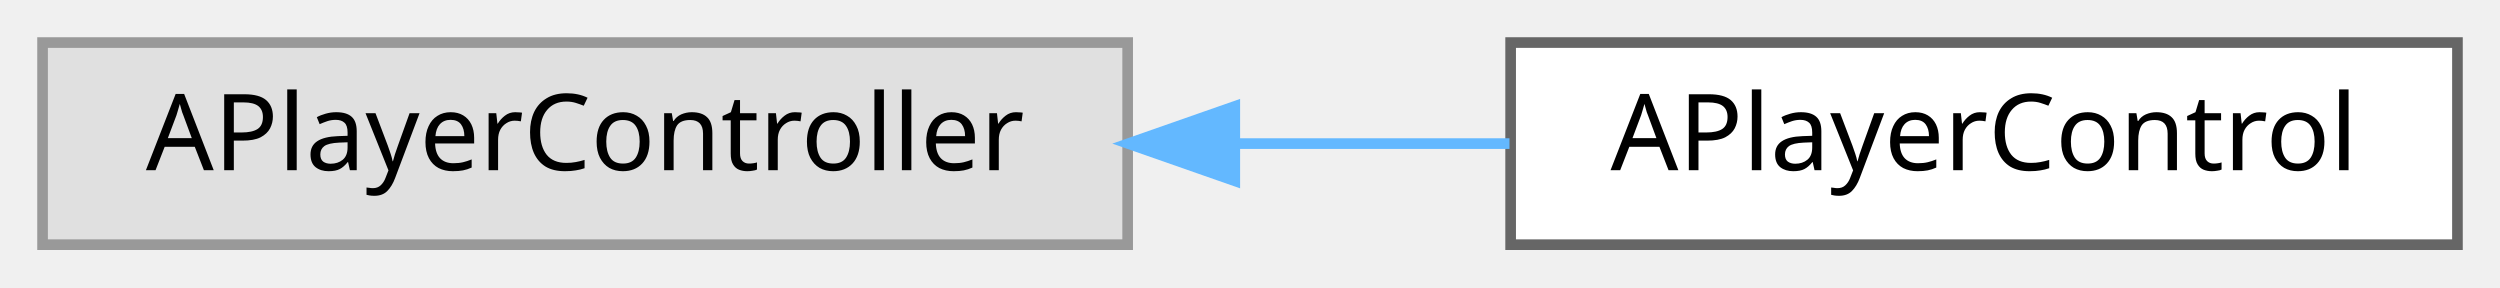
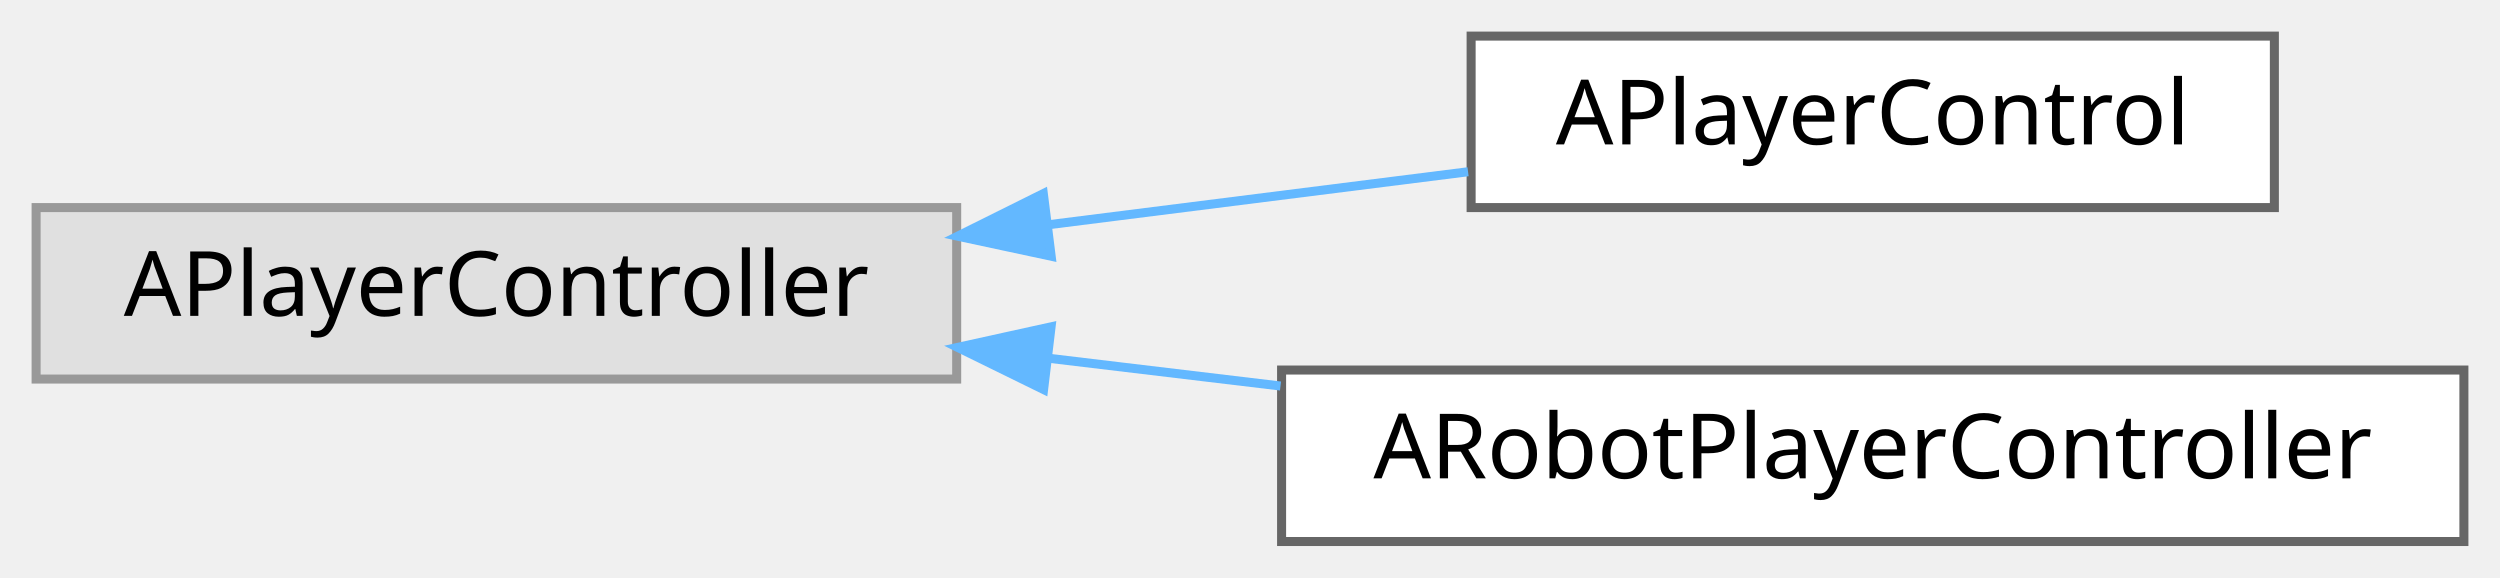
- <svg xmlns="http://www.w3.org/2000/svg" xmlns:xlink="http://www.w3.org/1999/xlink" width="235pt" height="27pt" viewBox="0.00 0.00 235.00 27.00">
-   <g id="graph0" class="graph" transform="scale(1 1) rotate(0) translate(4 23)">
+ <svg xmlns="http://www.w3.org/2000/svg" xmlns:xlink="http://www.w3.org/1999/xlink" width="277pt" height="64pt" viewBox="0.00 0.00 277.00 64.00">
+   <g id="graph0" class="graph" transform="scale(1 1) rotate(0) translate(4 60)">
    <g id="Node000000" class="node">
      <g id="a_Node000000">
        <a xlink:title=" ">
-           <polygon fill="#e0e0e0" stroke="#999999" points="102,-19 0,-19 0,0 102,0 102,-19" />
-           <text text-anchor="middle" x="51" y="-7" font-family="Malgun Gothic" font-size="10.00">APlayerController</text>
+           <polygon fill="#e0e0e0" stroke="#999999" points="102,-37 0,-37 0,-18 102,-18 102,-37" />
+           <text text-anchor="middle" x="51" y="-25" font-family="Malgun Gothic" font-size="10.00">APlayerController</text>
        </a>
      </g>
    </g>
    <g id="Node000001" class="node">
      <g id="a_Node000001">
        <a xlink:href="classAPlayerControl.html" target="_top" xlink:title=" ">
-           <polygon fill="white" stroke="#666666" points="227,-19 138,-19 138,0 227,0 227,-19" />
-           <text text-anchor="middle" x="182.5" y="-7" font-family="Malgun Gothic" font-size="10.00">APlayerControl</text>
+           <polygon fill="white" stroke="#666666" points="248,-56 159,-56 159,-37 248,-37 248,-56" />
+           <text text-anchor="middle" x="203.5" y="-44" font-family="Malgun Gothic" font-size="10.00">APlayerControl</text>
        </a>
      </g>
    </g>
-     <g id="edge7_Node000000_Node000001" class="edge">
-       <g id="a_edge7_Node000000_Node000001">
+     <g id="edge10_Node000000_Node000001" class="edge">
+       <g id="a_edge10_Node000000_Node000001">
        <a xlink:title=" ">
-           <path fill="none" stroke="#63b8ff" d="M112.16,-9.5C120.84,-9.5 129.62,-9.5 137.89,-9.5" />
-           <polygon fill="#63b8ff" stroke="#63b8ff" points="112.07,-6 102.07,-9.5 112.07,-13 112.07,-6" />
+           <path fill="none" stroke="#63b8ff" d="M112.17,-35.1C127.7,-37.06 144.13,-39.13 158.66,-40.97" />
+           <polygon fill="#63b8ff" stroke="#63b8ff" points="112.47,-31.61 102.11,-33.83 111.6,-38.55 112.47,-31.61" />
+         </a>
+       </g>
+     </g>
+     <g id="Node000002" class="node">
+       <g id="a_Node000002">
+         <a xlink:href="classARobotPlayerController.html" target="_top" xlink:title=" ">
+           <polygon fill="white" stroke="#666666" points="269,-19 138,-19 138,0 269,0 269,-19" />
+           <text text-anchor="middle" x="203.5" y="-7" font-family="Malgun Gothic" font-size="10.00">ARobotPlayerController</text>
+         </a>
+       </g>
+     </g>
+     <g id="edge11_Node000000_Node000002" class="edge">
+       <g id="a_edge11_Node000000_Node000002">
+         <a xlink:title=" ">
+           <path fill="none" stroke="#63b8ff" d="M112.24,-20.3C120.67,-19.29 129.37,-18.25 137.88,-17.23" />
+           <polygon fill="#63b8ff" stroke="#63b8ff" points="111.63,-16.84 102.11,-21.51 112.46,-23.79 111.63,-16.84" />
        </a>
      </g>
    </g>
  </g>
</svg>
